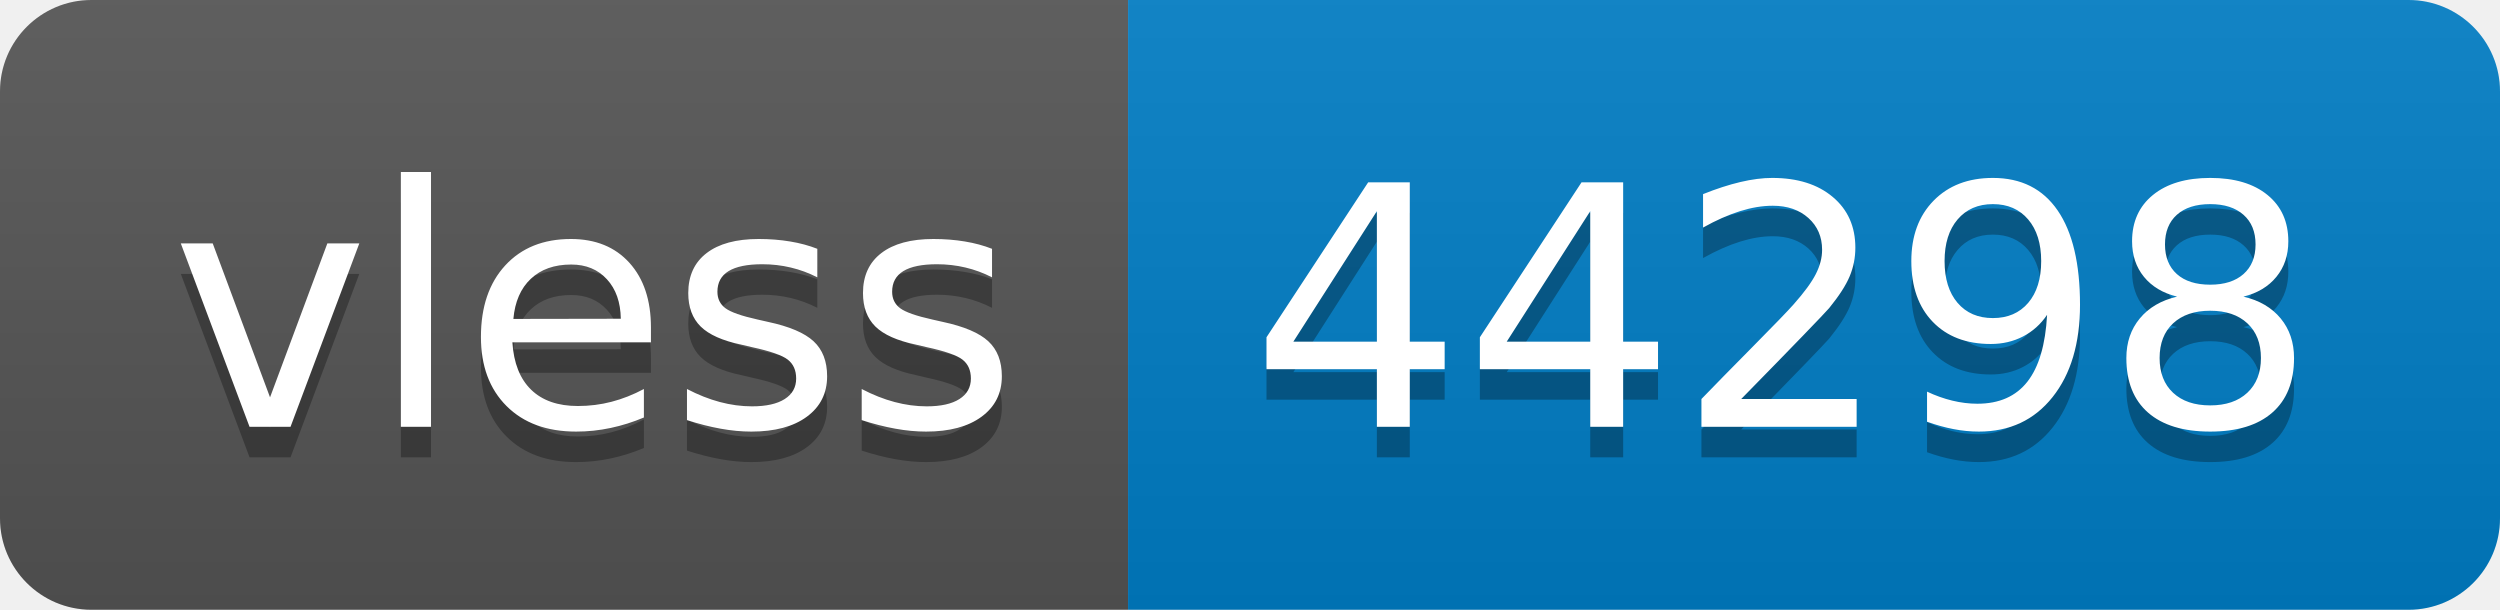
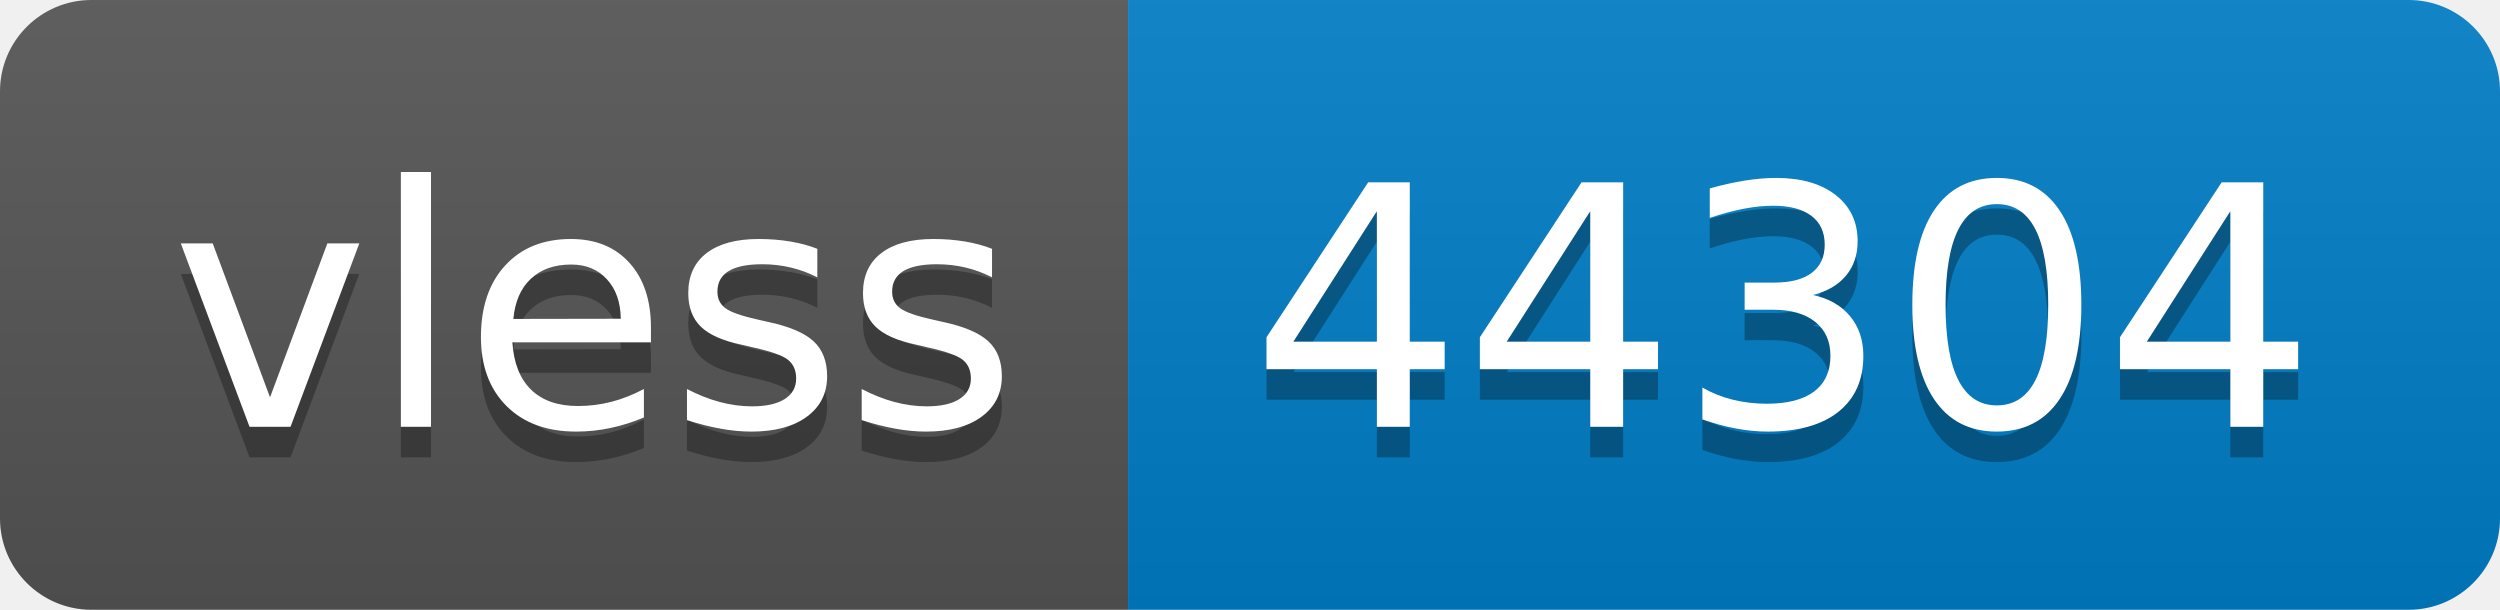
- <svg xmlns="http://www.w3.org/2000/svg" width="82" height="20" role="img" aria-label="vless: 44298">
+ <svg xmlns="http://www.w3.org/2000/svg" width="82" height="20" role="img" aria-label="vless: 44304">
  <linearGradient id="s" x2="0" y2="100%">
    <stop offset="0" stop-color="#bbb" stop-opacity=".1" />
    <stop offset="1" stop-opacity=".1" />
  </linearGradient>
  <clipPath id="r">
    <rect width="82" height="20" rx="3" fill="#fff" />
  </clipPath>
  <g clip-path="url(#r)">
    <rect width="37" height="20" fill="#555" />
    <rect x="37" width="45" height="20" fill="#007ec6" />
    <rect width="82" height="20" fill="url(#s)" />
  </g>
  <g fill="#fff" text-anchor="middle" font-family="Verdana,Geneva,DejaVu Sans,sans-serif" text-rendering="geometricPrecision" font-size="110">
    <text aria-hidden="true" x="195" y="150" fill="#010101" fill-opacity=".3" transform="scale(.1)" textLength="270">vless</text>
    <text x="195" y="140" transform="scale(.1)" fill="#fff" textLength="270">vless</text>
-     <text aria-hidden="true" x="585" y="150" fill="#010101" fill-opacity=".3" transform="scale(.1)" textLength="350">44298</text>
-     <text x="585" y="140" transform="scale(.1)" fill="#fff" textLength="350">44298</text>
+     <text aria-hidden="true" x="585" y="150" fill="#010101" fill-opacity=".3" transform="scale(.1)" textLength="350">44304</text>
+     <text x="585" y="140" transform="scale(.1)" fill="#fff" textLength="350">44304</text>
  </g>
</svg>
